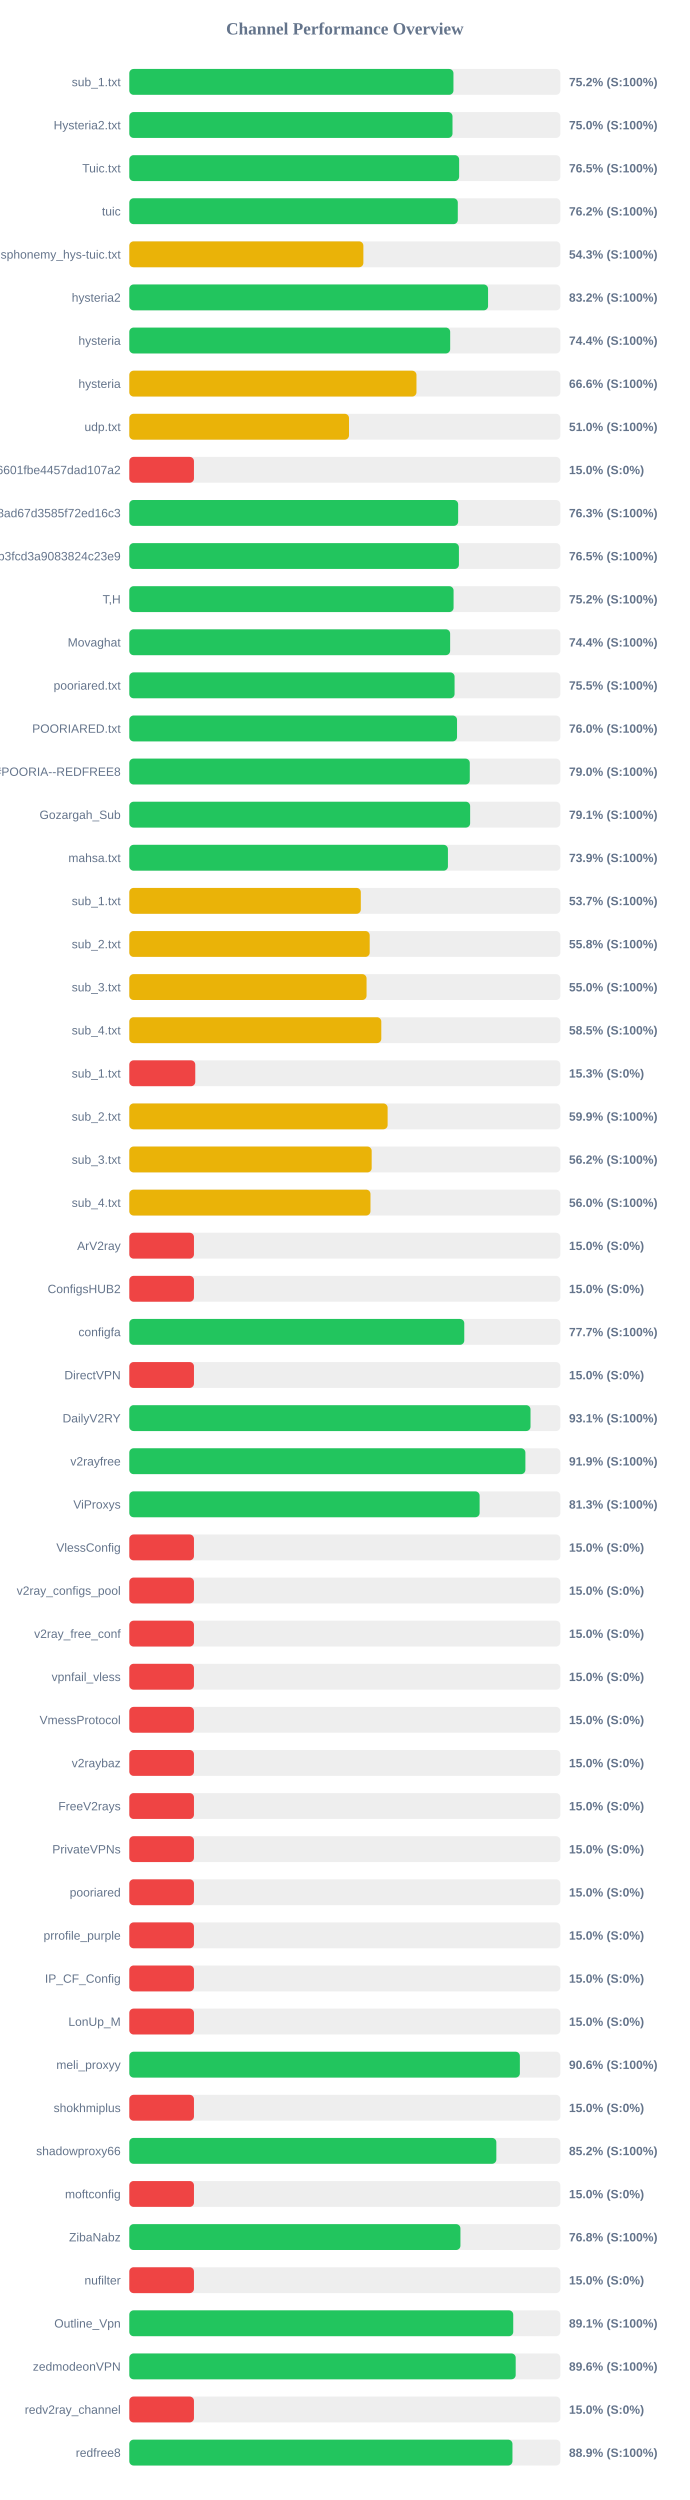
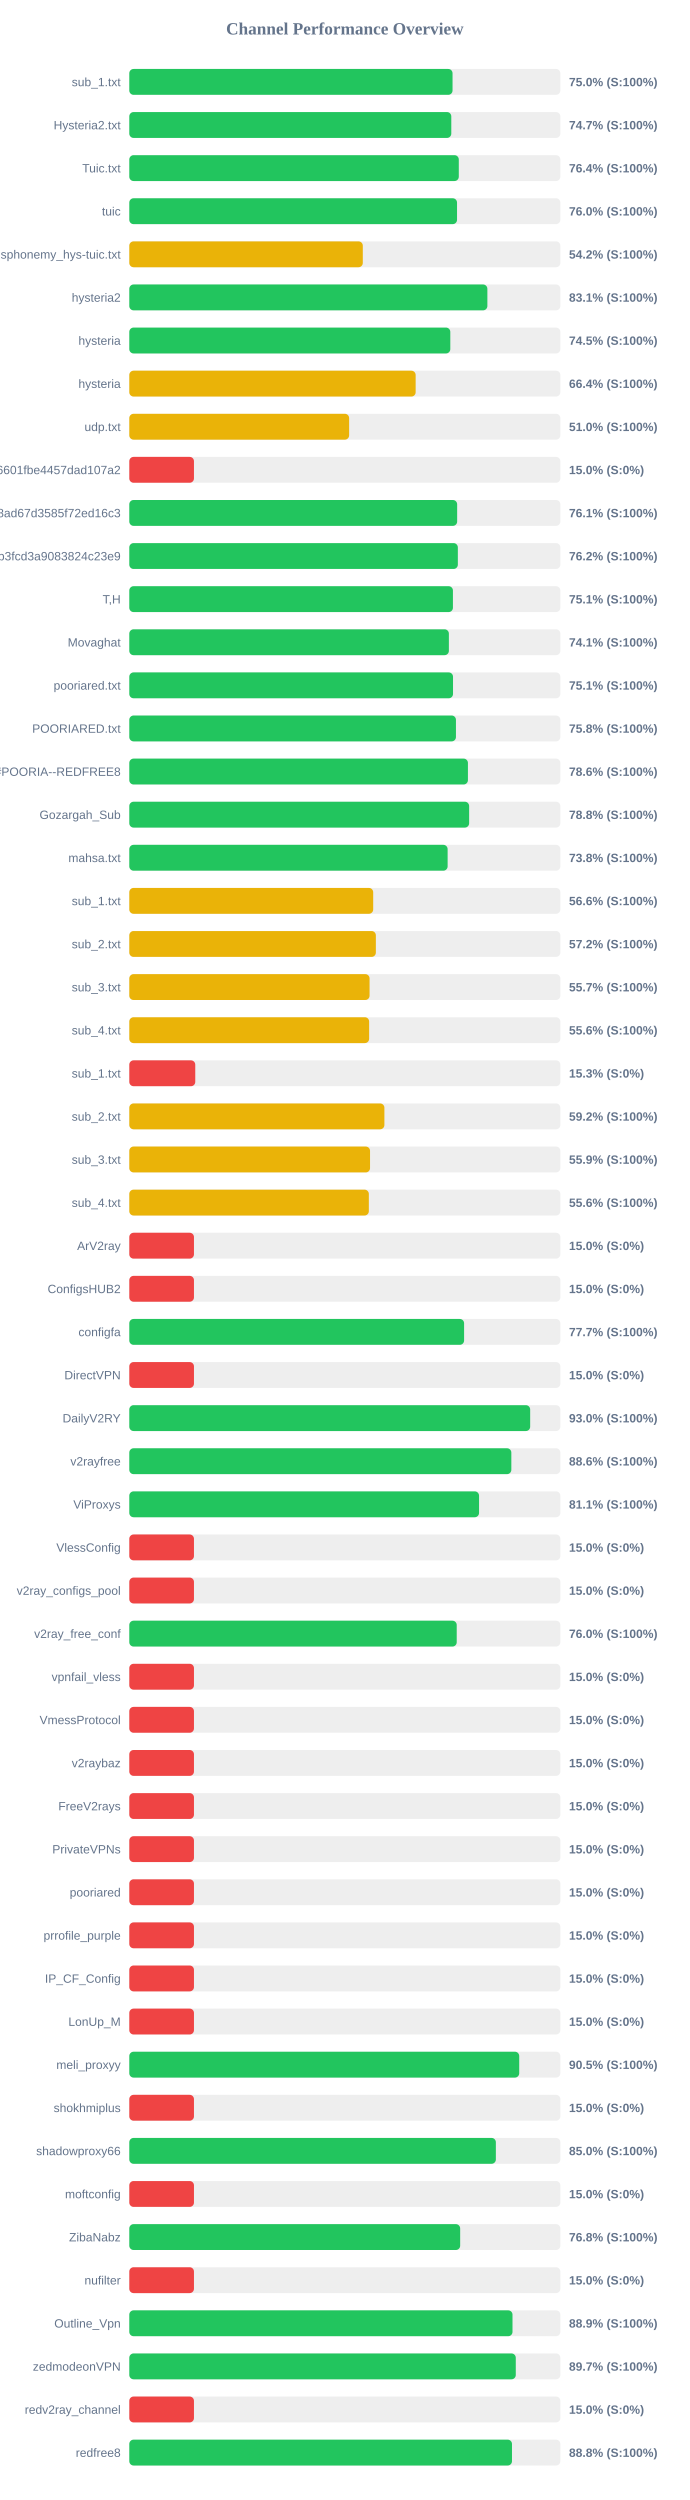
<svg xmlns="http://www.w3.org/2000/svg" width="800" height="2900" version="1.1">
  <style>
        .row { font: 14px Arial; fill: #64748b; }
        .score { font: bold 14px Arial; fill: #64748b; }
    </style>
  <text x="400" y="40" text-anchor="middle" font-size="20px" font-weight="bold" fill="#64748b">Channel Performance Overview</text>
  <rect x="150" y="80" width="500" height="30" fill="#eee" rx="5" />
-   <rect x="150" y="80" width="376.0" height="30" fill="#22c55e" rx="5" />
+   <rect x="150" y="80" width="374.95" height="30" fill="#22c55e" rx="5" />
  <text x="140" y="100" text-anchor="end" class="row">sub_1.txt</text>
-   <text x="660" y="100" text-anchor="start" class="score">75.2% (S:100%)</text>
+   <text x="660" y="100" text-anchor="start" class="score">75.0% (S:100%)</text>
  <rect x="150" y="130" width="500" height="30" fill="#eee" rx="5" />
-   <rect x="150" y="130" width="374.9" height="30" fill="#22c55e" rx="5" />
+   <rect x="150" y="130" width="373.5" height="30" fill="#22c55e" rx="5" />
  <text x="140" y="150" text-anchor="end" class="row">Hysteria2.txt</text>
-   <text x="660" y="150" text-anchor="start" class="score">75.0% (S:100%)</text>
+   <text x="660" y="150" text-anchor="start" class="score">74.7% (S:100%)</text>
  <rect x="150" y="180" width="500" height="30" fill="#eee" rx="5" />
-   <rect x="150" y="180" width="382.6" height="30" fill="#22c55e" rx="5" />
+   <rect x="150" y="180" width="382.2" height="30" fill="#22c55e" rx="5" />
  <text x="140" y="200" text-anchor="end" class="row">Tuic.txt</text>
-   <text x="660" y="200" text-anchor="start" class="score">76.5% (S:100%)</text>
+   <text x="660" y="200" text-anchor="start" class="score">76.4% (S:100%)</text>
  <rect x="150" y="230" width="500" height="30" fill="#eee" rx="5" />
-   <rect x="150" y="230" width="381.05" height="30" fill="#22c55e" rx="5" />
+   <rect x="150" y="230" width="380.15" height="30" fill="#22c55e" rx="5" />
  <text x="140" y="250" text-anchor="end" class="row">tuic</text>
-   <text x="660" y="250" text-anchor="start" class="score">76.2% (S:100%)</text>
+   <text x="660" y="250" text-anchor="start" class="score">76.0% (S:100%)</text>
  <rect x="150" y="280" width="500" height="30" fill="#eee" rx="5" />
-   <rect x="150" y="280" width="271.5" height="30" fill="#eab308" rx="5" />
+   <rect x="150" y="280" width="270.85" height="30" fill="#eab308" rx="5" />
  <text x="140" y="300" text-anchor="end" class="row">ndsphonemy_hys-tuic.txt</text>
-   <text x="660" y="300" text-anchor="start" class="score">54.3% (S:100%)</text>
+   <text x="660" y="300" text-anchor="start" class="score">54.2% (S:100%)</text>
  <rect x="150" y="330" width="500" height="30" fill="#eee" rx="5" />
-   <rect x="150" y="330" width="416.15" height="30" fill="#22c55e" rx="5" />
+   <rect x="150" y="330" width="415.35" height="30" fill="#22c55e" rx="5" />
  <text x="140" y="350" text-anchor="end" class="row">hysteria2</text>
-   <text x="660" y="350" text-anchor="start" class="score">83.2% (S:100%)</text>
+   <text x="660" y="350" text-anchor="start" class="score">83.1% (S:100%)</text>
  <rect x="150" y="380" width="500" height="30" fill="#eee" rx="5" />
-   <rect x="150" y="380" width="372.2" height="30" fill="#22c55e" rx="5" />
+   <rect x="150" y="380" width="372.35" height="30" fill="#22c55e" rx="5" />
  <text x="140" y="400" text-anchor="end" class="row">hysteria</text>
-   <text x="660" y="400" text-anchor="start" class="score">74.4% (S:100%)</text>
+   <text x="660" y="400" text-anchor="start" class="score">74.5% (S:100%)</text>
  <rect x="150" y="430" width="500" height="30" fill="#eee" rx="5" />
-   <rect x="150" y="430" width="333.1" height="30" fill="#eab308" rx="5" />
+   <rect x="150" y="430" width="332.15" height="30" fill="#eab308" rx="5" />
  <text x="140" y="450" text-anchor="end" class="row">hysteria</text>
-   <text x="660" y="450" text-anchor="start" class="score">66.6% (S:100%)</text>
+   <text x="660" y="450" text-anchor="start" class="score">66.4% (S:100%)</text>
  <rect x="150" y="480" width="500" height="30" fill="#eee" rx="5" />
-   <rect x="150" y="480" width="254.85" height="30" fill="#eab308" rx="5" />
+   <rect x="150" y="480" width="255.0" height="30" fill="#eab308" rx="5" />
  <text x="140" y="500" text-anchor="end" class="row">udp.txt</text>
  <text x="660" y="500" text-anchor="start" class="score">51.0% (S:100%)</text>
  <rect x="150" y="530" width="500" height="30" fill="#eee" rx="5" />
  <rect x="150" y="530" width="75.0" height="30" fill="#ef4444" rx="5" />
  <text x="140" y="550" text-anchor="end" class="row">6ca22ad3b96aa6601fbe4457dad107a2</text>
  <text x="660" y="550" text-anchor="start" class="score">15.0% (S:0%)</text>
  <rect x="150" y="580" width="500" height="30" fill="#eee" rx="5" />
-   <rect x="150" y="580" width="381.45" height="30" fill="#22c55e" rx="5" />
+   <rect x="150" y="580" width="380.3" height="30" fill="#22c55e" rx="5" />
  <text x="140" y="600" text-anchor="end" class="row">d2ddf60933dd08ad67d3585f72ed16c3</text>
-   <text x="660" y="600" text-anchor="start" class="score">76.3% (S:100%)</text>
+   <text x="660" y="600" text-anchor="start" class="score">76.1% (S:100%)</text>
  <rect x="150" y="630" width="500" height="30" fill="#eee" rx="5" />
-   <rect x="150" y="630" width="382.35" height="30" fill="#22c55e" rx="5" />
+   <rect x="150" y="630" width="381.1" height="30" fill="#22c55e" rx="5" />
  <text x="140" y="650" text-anchor="end" class="row">subscribe?token=8bc38a0c131e9b3fcd3a9083824c23e9</text>
-   <text x="660" y="650" text-anchor="start" class="score">76.5% (S:100%)</text>
+   <text x="660" y="650" text-anchor="start" class="score">76.2% (S:100%)</text>
  <rect x="150" y="680" width="500" height="30" fill="#eee" rx="5" />
-   <rect x="150" y="680" width="376.15" height="30" fill="#22c55e" rx="5" />
+   <rect x="150" y="680" width="375.4" height="30" fill="#22c55e" rx="5" />
  <text x="140" y="700" text-anchor="end" class="row">T,H</text>
-   <text x="660" y="700" text-anchor="start" class="score">75.2% (S:100%)</text>
+   <text x="660" y="700" text-anchor="start" class="score">75.1% (S:100%)</text>
  <rect x="150" y="730" width="500" height="30" fill="#eee" rx="5" />
-   <rect x="150" y="730" width="372.15" height="30" fill="#22c55e" rx="5" />
+   <rect x="150" y="730" width="370.7" height="30" fill="#22c55e" rx="5" />
  <text x="140" y="750" text-anchor="end" class="row">Movaghat</text>
-   <text x="660" y="750" text-anchor="start" class="score">74.4% (S:100%)</text>
+   <text x="660" y="750" text-anchor="start" class="score">74.1% (S:100%)</text>
  <rect x="150" y="780" width="500" height="30" fill="#eee" rx="5" />
-   <rect x="150" y="780" width="377.3" height="30" fill="#22c55e" rx="5" />
+   <rect x="150" y="780" width="375.5" height="30" fill="#22c55e" rx="5" />
  <text x="140" y="800" text-anchor="end" class="row">pooriared.txt</text>
-   <text x="660" y="800" text-anchor="start" class="score">75.5% (S:100%)</text>
+   <text x="660" y="800" text-anchor="start" class="score">75.1% (S:100%)</text>
  <rect x="150" y="830" width="500" height="30" fill="#eee" rx="5" />
-   <rect x="150" y="830" width="380.15" height="30" fill="#22c55e" rx="5" />
+   <rect x="150" y="830" width="378.9" height="30" fill="#22c55e" rx="5" />
  <text x="140" y="850" text-anchor="end" class="row">POORIARED.txt</text>
-   <text x="660" y="850" text-anchor="start" class="score">76.0% (S:100%)</text>
+   <text x="660" y="850" text-anchor="start" class="score">75.8% (S:100%)</text>
  <rect x="150" y="880" width="500" height="30" fill="#eee" rx="5" />
-   <rect x="150" y="880" width="394.95" height="30" fill="#22c55e" rx="5" />
+   <rect x="150" y="880" width="392.8" height="30" fill="#22c55e" rx="5" />
  <text x="140" y="900" text-anchor="end" class="row">POORIA--REDFREE8.txt#POORIA--REDFREE8</text>
-   <text x="660" y="900" text-anchor="start" class="score">79.0% (S:100%)</text>
+   <text x="660" y="900" text-anchor="start" class="score">78.6% (S:100%)</text>
  <rect x="150" y="930" width="500" height="30" fill="#eee" rx="5" />
-   <rect x="150" y="930" width="395.35" height="30" fill="#22c55e" rx="5" />
+   <rect x="150" y="930" width="394.2" height="30" fill="#22c55e" rx="5" />
  <text x="140" y="950" text-anchor="end" class="row">Gozargah_Sub</text>
-   <text x="660" y="950" text-anchor="start" class="score">79.1% (S:100%)</text>
+   <text x="660" y="950" text-anchor="start" class="score">78.8% (S:100%)</text>
  <rect x="150" y="980" width="500" height="30" fill="#eee" rx="5" />
-   <rect x="150" y="980" width="369.6" height="30" fill="#22c55e" rx="5" />
+   <rect x="150" y="980" width="369.25" height="30" fill="#22c55e" rx="5" />
  <text x="140" y="1000" text-anchor="end" class="row">mahsa.txt</text>
-   <text x="660" y="1000" text-anchor="start" class="score">73.9% (S:100%)</text>
+   <text x="660" y="1000" text-anchor="start" class="score">73.8% (S:100%)</text>
  <rect x="150" y="1030" width="500" height="30" fill="#eee" rx="5" />
-   <rect x="150" y="1030" width="268.55" height="30" fill="#eab308" rx="5" />
+   <rect x="150" y="1030" width="282.9" height="30" fill="#eab308" rx="5" />
  <text x="140" y="1050" text-anchor="end" class="row">sub_1.txt</text>
-   <text x="660" y="1050" text-anchor="start" class="score">53.7% (S:100%)</text>
+   <text x="660" y="1050" text-anchor="start" class="score">56.6% (S:100%)</text>
  <rect x="150" y="1080" width="500" height="30" fill="#eee" rx="5" />
-   <rect x="150" y="1080" width="278.85" height="30" fill="#eab308" rx="5" />
+   <rect x="150" y="1080" width="286.0" height="30" fill="#eab308" rx="5" />
  <text x="140" y="1100" text-anchor="end" class="row">sub_2.txt</text>
-   <text x="660" y="1100" text-anchor="start" class="score">55.8% (S:100%)</text>
+   <text x="660" y="1100" text-anchor="start" class="score">57.2% (S:100%)</text>
  <rect x="150" y="1130" width="500" height="30" fill="#eee" rx="5" />
-   <rect x="150" y="1130" width="275.2" height="30" fill="#eab308" rx="5" />
+   <rect x="150" y="1130" width="278.7" height="30" fill="#eab308" rx="5" />
  <text x="140" y="1150" text-anchor="end" class="row">sub_3.txt</text>
-   <text x="660" y="1150" text-anchor="start" class="score">55.0% (S:100%)</text>
+   <text x="660" y="1150" text-anchor="start" class="score">55.7% (S:100%)</text>
  <rect x="150" y="1180" width="500" height="30" fill="#eee" rx="5" />
-   <rect x="150" y="1180" width="292.3" height="30" fill="#eab308" rx="5" />
+   <rect x="150" y="1180" width="278.2" height="30" fill="#eab308" rx="5" />
  <text x="140" y="1200" text-anchor="end" class="row">sub_4.txt</text>
-   <text x="660" y="1200" text-anchor="start" class="score">58.5% (S:100%)</text>
+   <text x="660" y="1200" text-anchor="start" class="score">55.6% (S:100%)</text>
  <rect x="150" y="1230" width="500" height="30" fill="#eee" rx="5" />
  <rect x="150" y="1230" width="76.5" height="30" fill="#ef4444" rx="5" />
  <text x="140" y="1250" text-anchor="end" class="row">sub_1.txt</text>
  <text x="660" y="1250" text-anchor="start" class="score">15.3% (S:0%)</text>
  <rect x="150" y="1280" width="500" height="30" fill="#eee" rx="5" />
-   <rect x="150" y="1280" width="299.65" height="30" fill="#eab308" rx="5" />
+   <rect x="150" y="1280" width="295.9" height="30" fill="#eab308" rx="5" />
  <text x="140" y="1300" text-anchor="end" class="row">sub_2.txt</text>
-   <text x="660" y="1300" text-anchor="start" class="score">59.9% (S:100%)</text>
+   <text x="660" y="1300" text-anchor="start" class="score">59.2% (S:100%)</text>
  <rect x="150" y="1330" width="500" height="30" fill="#eee" rx="5" />
-   <rect x="150" y="1330" width="281.15" height="30" fill="#eab308" rx="5" />
+   <rect x="150" y="1330" width="279.25" height="30" fill="#eab308" rx="5" />
  <text x="140" y="1350" text-anchor="end" class="row">sub_3.txt</text>
-   <text x="660" y="1350" text-anchor="start" class="score">56.2% (S:100%)</text>
+   <text x="660" y="1350" text-anchor="start" class="score">55.9% (S:100%)</text>
  <rect x="150" y="1380" width="500" height="30" fill="#eee" rx="5" />
-   <rect x="150" y="1380" width="279.75" height="30" fill="#eab308" rx="5" />
+   <rect x="150" y="1380" width="277.85" height="30" fill="#eab308" rx="5" />
  <text x="140" y="1400" text-anchor="end" class="row">sub_4.txt</text>
-   <text x="660" y="1400" text-anchor="start" class="score">56.0% (S:100%)</text>
+   <text x="660" y="1400" text-anchor="start" class="score">55.6% (S:100%)</text>
  <rect x="150" y="1430" width="500" height="30" fill="#eee" rx="5" />
  <rect x="150" y="1430" width="75.0" height="30" fill="#ef4444" rx="5" />
  <text x="140" y="1450" text-anchor="end" class="row">ArV2ray</text>
  <text x="660" y="1450" text-anchor="start" class="score">15.0% (S:0%)</text>
  <rect x="150" y="1480" width="500" height="30" fill="#eee" rx="5" />
  <rect x="150" y="1480" width="75.0" height="30" fill="#ef4444" rx="5" />
  <text x="140" y="1500" text-anchor="end" class="row">ConfigsHUB2</text>
  <text x="660" y="1500" text-anchor="start" class="score">15.0% (S:0%)</text>
  <rect x="150" y="1530" width="500" height="30" fill="#eee" rx="5" />
-   <rect x="150" y="1530" width="388.55" height="30" fill="#22c55e" rx="5" />
+   <rect x="150" y="1530" width="388.35" height="30" fill="#22c55e" rx="5" />
  <text x="140" y="1550" text-anchor="end" class="row">configfa</text>
  <text x="660" y="1550" text-anchor="start" class="score">77.7% (S:100%)</text>
  <rect x="150" y="1580" width="500" height="30" fill="#eee" rx="5" />
  <rect x="150" y="1580" width="75.0" height="30" fill="#ef4444" rx="5" />
  <text x="140" y="1600" text-anchor="end" class="row">DirectVPN</text>
  <text x="660" y="1600" text-anchor="start" class="score">15.0% (S:0%)</text>
  <rect x="150" y="1630" width="500" height="30" fill="#eee" rx="5" />
-   <rect x="150" y="1630" width="465.4" height="30" fill="#22c55e" rx="5" />
+   <rect x="150" y="1630" width="465.0" height="30" fill="#22c55e" rx="5" />
  <text x="140" y="1650" text-anchor="end" class="row">DailyV2RY</text>
-   <text x="660" y="1650" text-anchor="start" class="score">93.1% (S:100%)</text>
+   <text x="660" y="1650" text-anchor="start" class="score">93.0% (S:100%)</text>
  <rect x="150" y="1680" width="500" height="30" fill="#eee" rx="5" />
-   <rect x="150" y="1680" width="459.45" height="30" fill="#22c55e" rx="5" />
+   <rect x="150" y="1680" width="443.15" height="30" fill="#22c55e" rx="5" />
  <text x="140" y="1700" text-anchor="end" class="row">v2rayfree</text>
-   <text x="660" y="1700" text-anchor="start" class="score">91.9% (S:100%)</text>
+   <text x="660" y="1700" text-anchor="start" class="score">88.6% (S:100%)</text>
  <rect x="150" y="1730" width="500" height="30" fill="#eee" rx="5" />
-   <rect x="150" y="1730" width="406.35" height="30" fill="#22c55e" rx="5" />
+   <rect x="150" y="1730" width="405.7" height="30" fill="#22c55e" rx="5" />
  <text x="140" y="1750" text-anchor="end" class="row">ViProxys</text>
-   <text x="660" y="1750" text-anchor="start" class="score">81.3% (S:100%)</text>
+   <text x="660" y="1750" text-anchor="start" class="score">81.1% (S:100%)</text>
  <rect x="150" y="1780" width="500" height="30" fill="#eee" rx="5" />
  <rect x="150" y="1780" width="75.0" height="30" fill="#ef4444" rx="5" />
  <text x="140" y="1800" text-anchor="end" class="row">VlessConfig</text>
  <text x="660" y="1800" text-anchor="start" class="score">15.0% (S:0%)</text>
  <rect x="150" y="1830" width="500" height="30" fill="#eee" rx="5" />
  <rect x="150" y="1830" width="75.0" height="30" fill="#ef4444" rx="5" />
  <text x="140" y="1850" text-anchor="end" class="row">v2ray_configs_pool</text>
  <text x="660" y="1850" text-anchor="start" class="score">15.0% (S:0%)</text>
  <rect x="150" y="1880" width="500" height="30" fill="#eee" rx="5" />
-   <rect x="150" y="1880" width="75.0" height="30" fill="#ef4444" rx="5" />
+   <rect x="150" y="1880" width="379.8" height="30" fill="#22c55e" rx="5" />
  <text x="140" y="1900" text-anchor="end" class="row">v2ray_free_conf</text>
-   <text x="660" y="1900" text-anchor="start" class="score">15.0% (S:0%)</text>
+   <text x="660" y="1900" text-anchor="start" class="score">76.0% (S:100%)</text>
  <rect x="150" y="1930" width="500" height="30" fill="#eee" rx="5" />
  <rect x="150" y="1930" width="75.0" height="30" fill="#ef4444" rx="5" />
  <text x="140" y="1950" text-anchor="end" class="row">vpnfail_vless</text>
  <text x="660" y="1950" text-anchor="start" class="score">15.0% (S:0%)</text>
  <rect x="150" y="1980" width="500" height="30" fill="#eee" rx="5" />
  <rect x="150" y="1980" width="75.0" height="30" fill="#ef4444" rx="5" />
  <text x="140" y="2000" text-anchor="end" class="row">VmessProtocol</text>
  <text x="660" y="2000" text-anchor="start" class="score">15.0% (S:0%)</text>
  <rect x="150" y="2030" width="500" height="30" fill="#eee" rx="5" />
  <rect x="150" y="2030" width="75.0" height="30" fill="#ef4444" rx="5" />
  <text x="140" y="2050" text-anchor="end" class="row">v2raybaz</text>
  <text x="660" y="2050" text-anchor="start" class="score">15.0% (S:0%)</text>
  <rect x="150" y="2080" width="500" height="30" fill="#eee" rx="5" />
  <rect x="150" y="2080" width="75.0" height="30" fill="#ef4444" rx="5" />
  <text x="140" y="2100" text-anchor="end" class="row">FreeV2rays</text>
  <text x="660" y="2100" text-anchor="start" class="score">15.0% (S:0%)</text>
  <rect x="150" y="2130" width="500" height="30" fill="#eee" rx="5" />
  <rect x="150" y="2130" width="75.0" height="30" fill="#ef4444" rx="5" />
  <text x="140" y="2150" text-anchor="end" class="row">PrivateVPNs</text>
  <text x="660" y="2150" text-anchor="start" class="score">15.0% (S:0%)</text>
  <rect x="150" y="2180" width="500" height="30" fill="#eee" rx="5" />
  <rect x="150" y="2180" width="75.0" height="30" fill="#ef4444" rx="5" />
  <text x="140" y="2200" text-anchor="end" class="row">pooriared</text>
  <text x="660" y="2200" text-anchor="start" class="score">15.0% (S:0%)</text>
  <rect x="150" y="2230" width="500" height="30" fill="#eee" rx="5" />
  <rect x="150" y="2230" width="75.0" height="30" fill="#ef4444" rx="5" />
  <text x="140" y="2250" text-anchor="end" class="row">prrofile_purple</text>
  <text x="660" y="2250" text-anchor="start" class="score">15.0% (S:0%)</text>
  <rect x="150" y="2280" width="500" height="30" fill="#eee" rx="5" />
  <rect x="150" y="2280" width="75.0" height="30" fill="#ef4444" rx="5" />
  <text x="140" y="2300" text-anchor="end" class="row">IP_CF_Config</text>
  <text x="660" y="2300" text-anchor="start" class="score">15.0% (S:0%)</text>
  <rect x="150" y="2330" width="500" height="30" fill="#eee" rx="5" />
  <rect x="150" y="2330" width="75.0" height="30" fill="#ef4444" rx="5" />
  <text x="140" y="2350" text-anchor="end" class="row">LonUp_M</text>
  <text x="660" y="2350" text-anchor="start" class="score">15.0% (S:0%)</text>
  <rect x="150" y="2380" width="500" height="30" fill="#eee" rx="5" />
-   <rect x="150" y="2380" width="453.05" height="30" fill="#22c55e" rx="5" />
+   <rect x="150" y="2380" width="452.3" height="30" fill="#22c55e" rx="5" />
  <text x="140" y="2400" text-anchor="end" class="row">meli_proxyy</text>
-   <text x="660" y="2400" text-anchor="start" class="score">90.6% (S:100%)</text>
+   <text x="660" y="2400" text-anchor="start" class="score">90.5% (S:100%)</text>
  <rect x="150" y="2430" width="500" height="30" fill="#eee" rx="5" />
  <rect x="150" y="2430" width="75.0" height="30" fill="#ef4444" rx="5" />
  <text x="140" y="2450" text-anchor="end" class="row">shokhmiplus</text>
  <text x="660" y="2450" text-anchor="start" class="score">15.0% (S:0%)</text>
  <rect x="150" y="2480" width="500" height="30" fill="#eee" rx="5" />
-   <rect x="150" y="2480" width="425.75" height="30" fill="#22c55e" rx="5" />
+   <rect x="150" y="2480" width="425.2" height="30" fill="#22c55e" rx="5" />
  <text x="140" y="2500" text-anchor="end" class="row">shadowproxy66</text>
-   <text x="660" y="2500" text-anchor="start" class="score">85.2% (S:100%)</text>
+   <text x="660" y="2500" text-anchor="start" class="score">85.0% (S:100%)</text>
  <rect x="150" y="2530" width="500" height="30" fill="#eee" rx="5" />
  <rect x="150" y="2530" width="75.0" height="30" fill="#ef4444" rx="5" />
  <text x="140" y="2550" text-anchor="end" class="row">moftconfig</text>
  <text x="660" y="2550" text-anchor="start" class="score">15.0% (S:0%)</text>
  <rect x="150" y="2580" width="500" height="30" fill="#eee" rx="5" />
-   <rect x="150" y="2580" width="384.1" height="30" fill="#22c55e" rx="5" />
+   <rect x="150" y="2580" width="383.8" height="30" fill="#22c55e" rx="5" />
  <text x="140" y="2600" text-anchor="end" class="row">ZibaNabz</text>
  <text x="660" y="2600" text-anchor="start" class="score">76.8% (S:100%)</text>
  <rect x="150" y="2630" width="500" height="30" fill="#eee" rx="5" />
  <rect x="150" y="2630" width="75.0" height="30" fill="#ef4444" rx="5" />
  <text x="140" y="2650" text-anchor="end" class="row">nufilter</text>
  <text x="660" y="2650" text-anchor="start" class="score">15.0% (S:0%)</text>
  <rect x="150" y="2680" width="500" height="30" fill="#eee" rx="5" />
-   <rect x="150" y="2680" width="445.35" height="30" fill="#22c55e" rx="5" />
+   <rect x="150" y="2680" width="444.5" height="30" fill="#22c55e" rx="5" />
  <text x="140" y="2700" text-anchor="end" class="row">Outline_Vpn</text>
-   <text x="660" y="2700" text-anchor="start" class="score">89.1% (S:100%)</text>
+   <text x="660" y="2700" text-anchor="start" class="score">88.9% (S:100%)</text>
  <rect x="150" y="2730" width="500" height="30" fill="#eee" rx="5" />
-   <rect x="150" y="2730" width="448.2" height="30" fill="#22c55e" rx="5" />
+   <rect x="150" y="2730" width="448.3" height="30" fill="#22c55e" rx="5" />
  <text x="140" y="2750" text-anchor="end" class="row">zedmodeonVPN</text>
-   <text x="660" y="2750" text-anchor="start" class="score">89.6% (S:100%)</text>
+   <text x="660" y="2750" text-anchor="start" class="score">89.7% (S:100%)</text>
  <rect x="150" y="2780" width="500" height="30" fill="#eee" rx="5" />
  <rect x="150" y="2780" width="75.0" height="30" fill="#ef4444" rx="5" />
  <text x="140" y="2800" text-anchor="end" class="row">redv2ray_channel</text>
  <text x="660" y="2800" text-anchor="start" class="score">15.0% (S:0%)</text>
  <rect x="150" y="2830" width="500" height="30" fill="#eee" rx="5" />
-   <rect x="150" y="2830" width="444.45" height="30" fill="#22c55e" rx="5" />
+   <rect x="150" y="2830" width="443.9" height="30" fill="#22c55e" rx="5" />
  <text x="140" y="2850" text-anchor="end" class="row">redfree8</text>
-   <text x="660" y="2850" text-anchor="start" class="score">88.9% (S:100%)</text>
+   <text x="660" y="2850" text-anchor="start" class="score">88.8% (S:100%)</text>
</svg>
